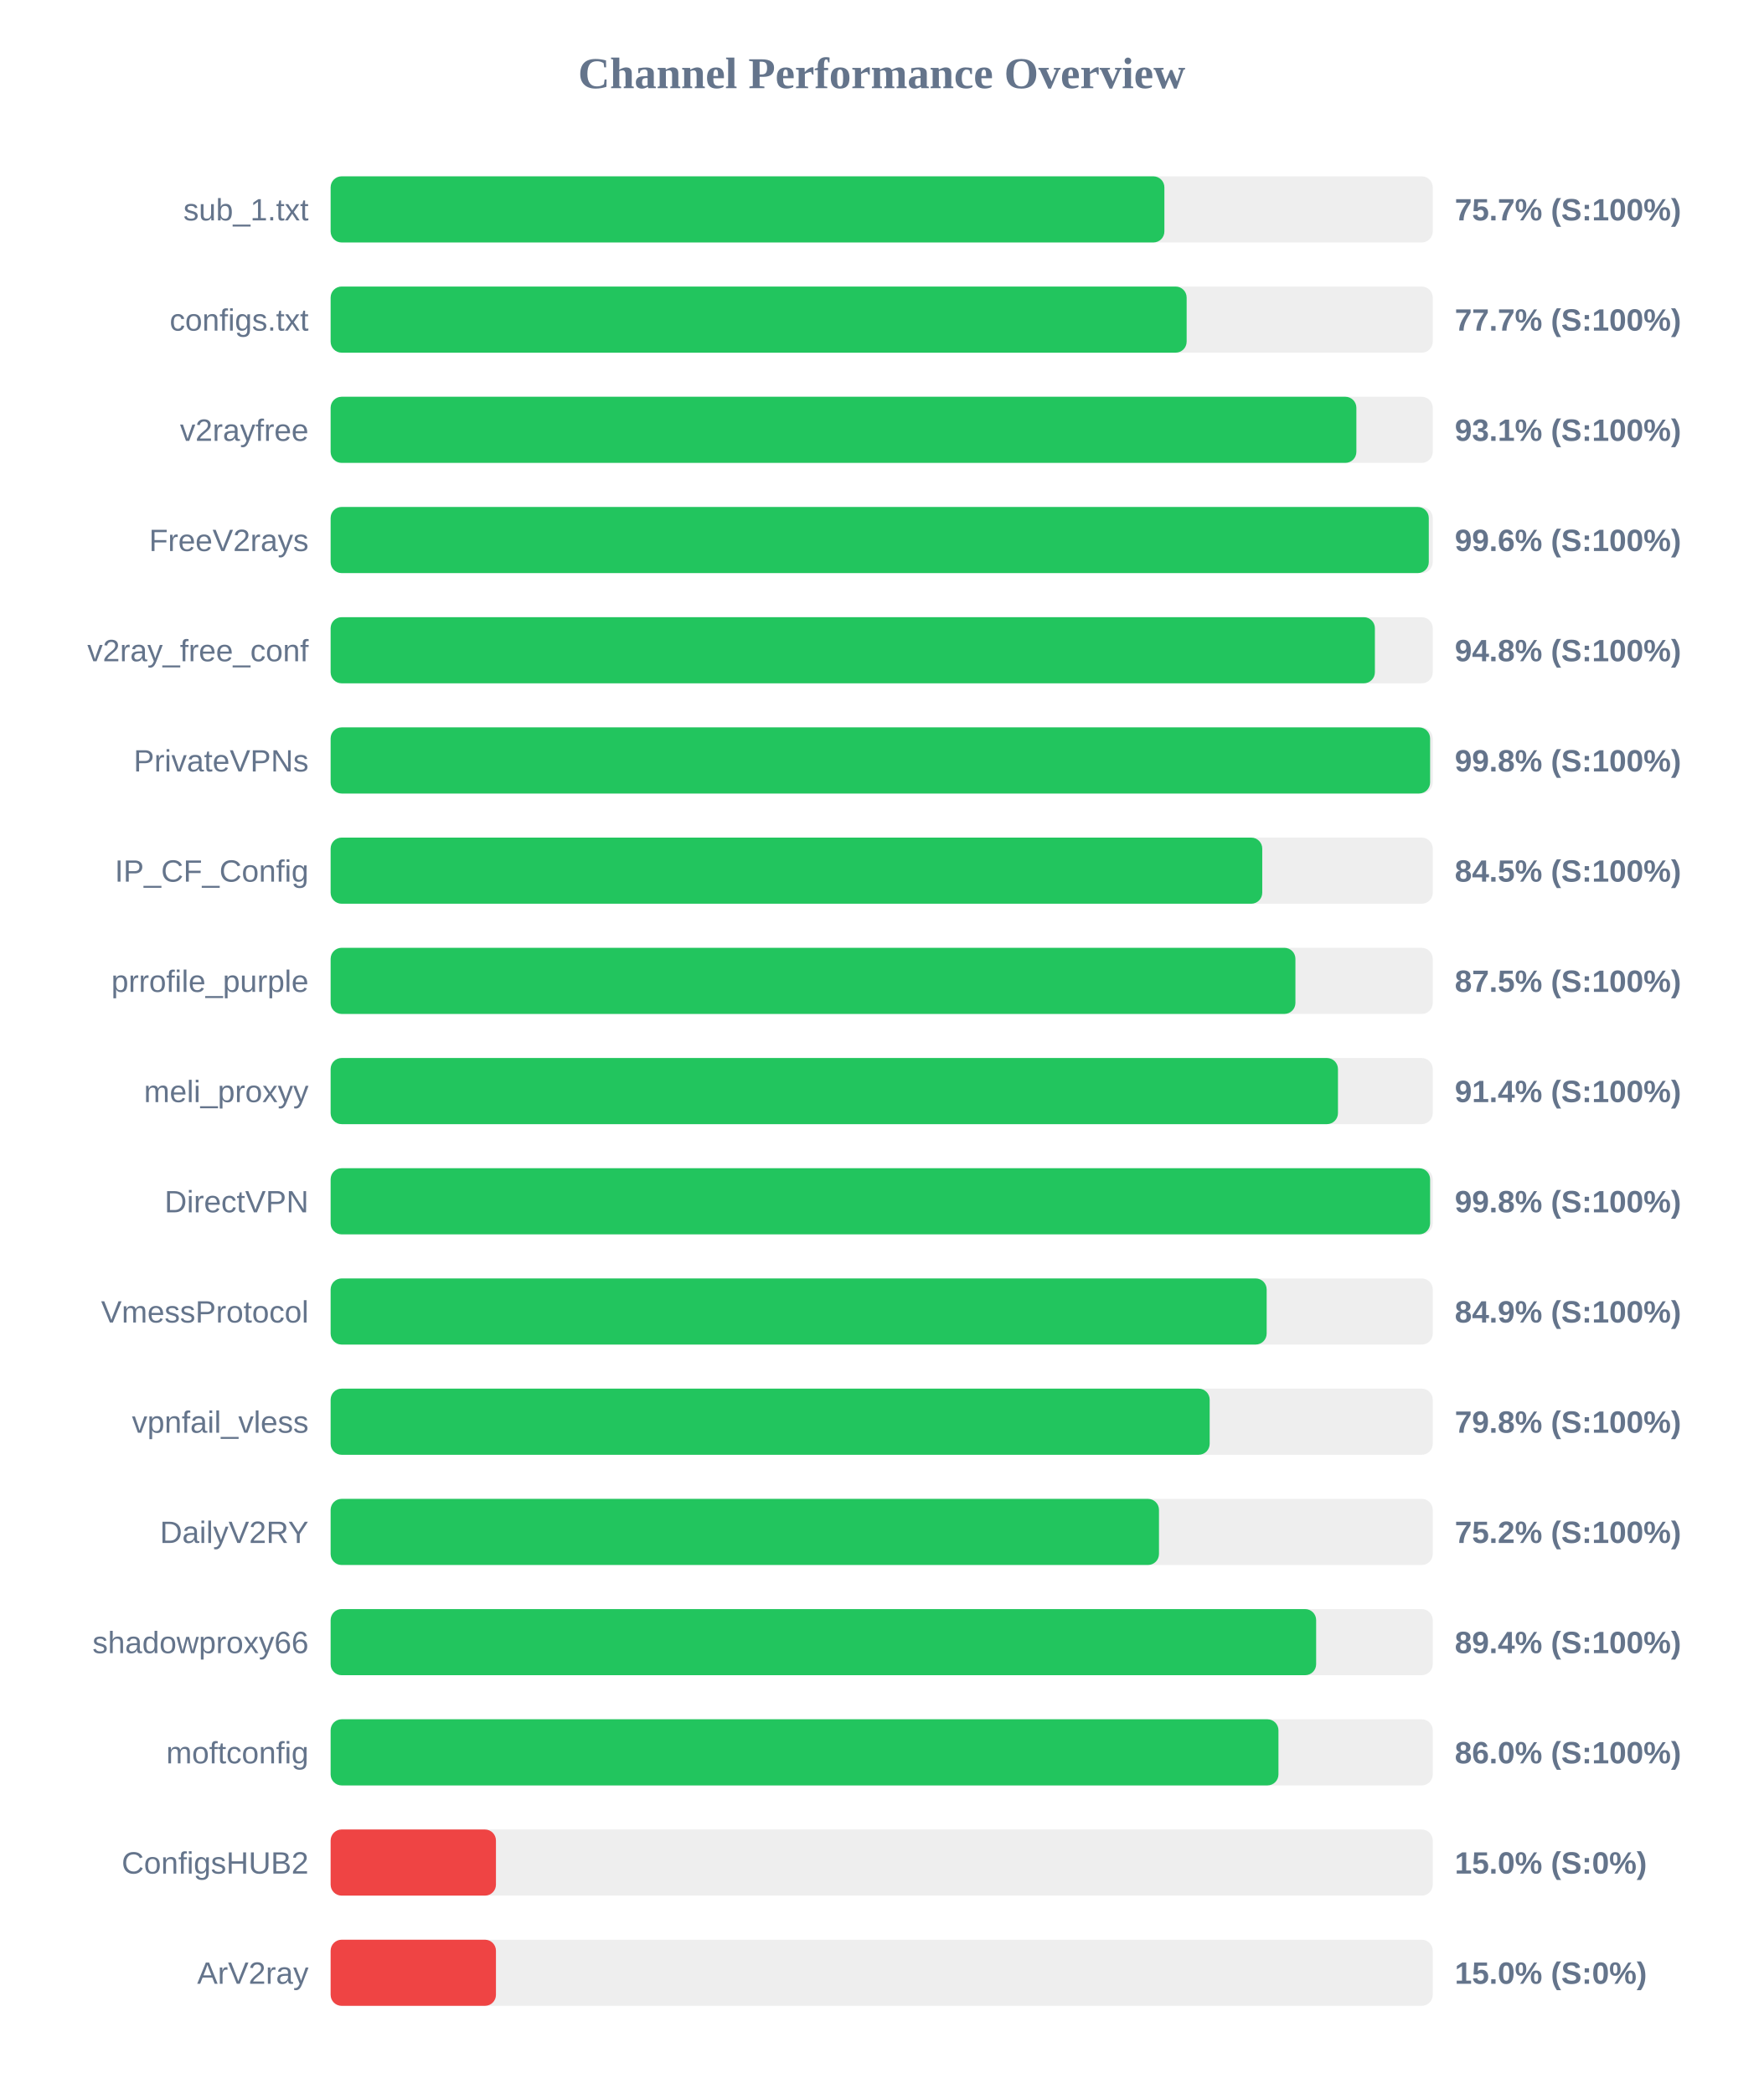
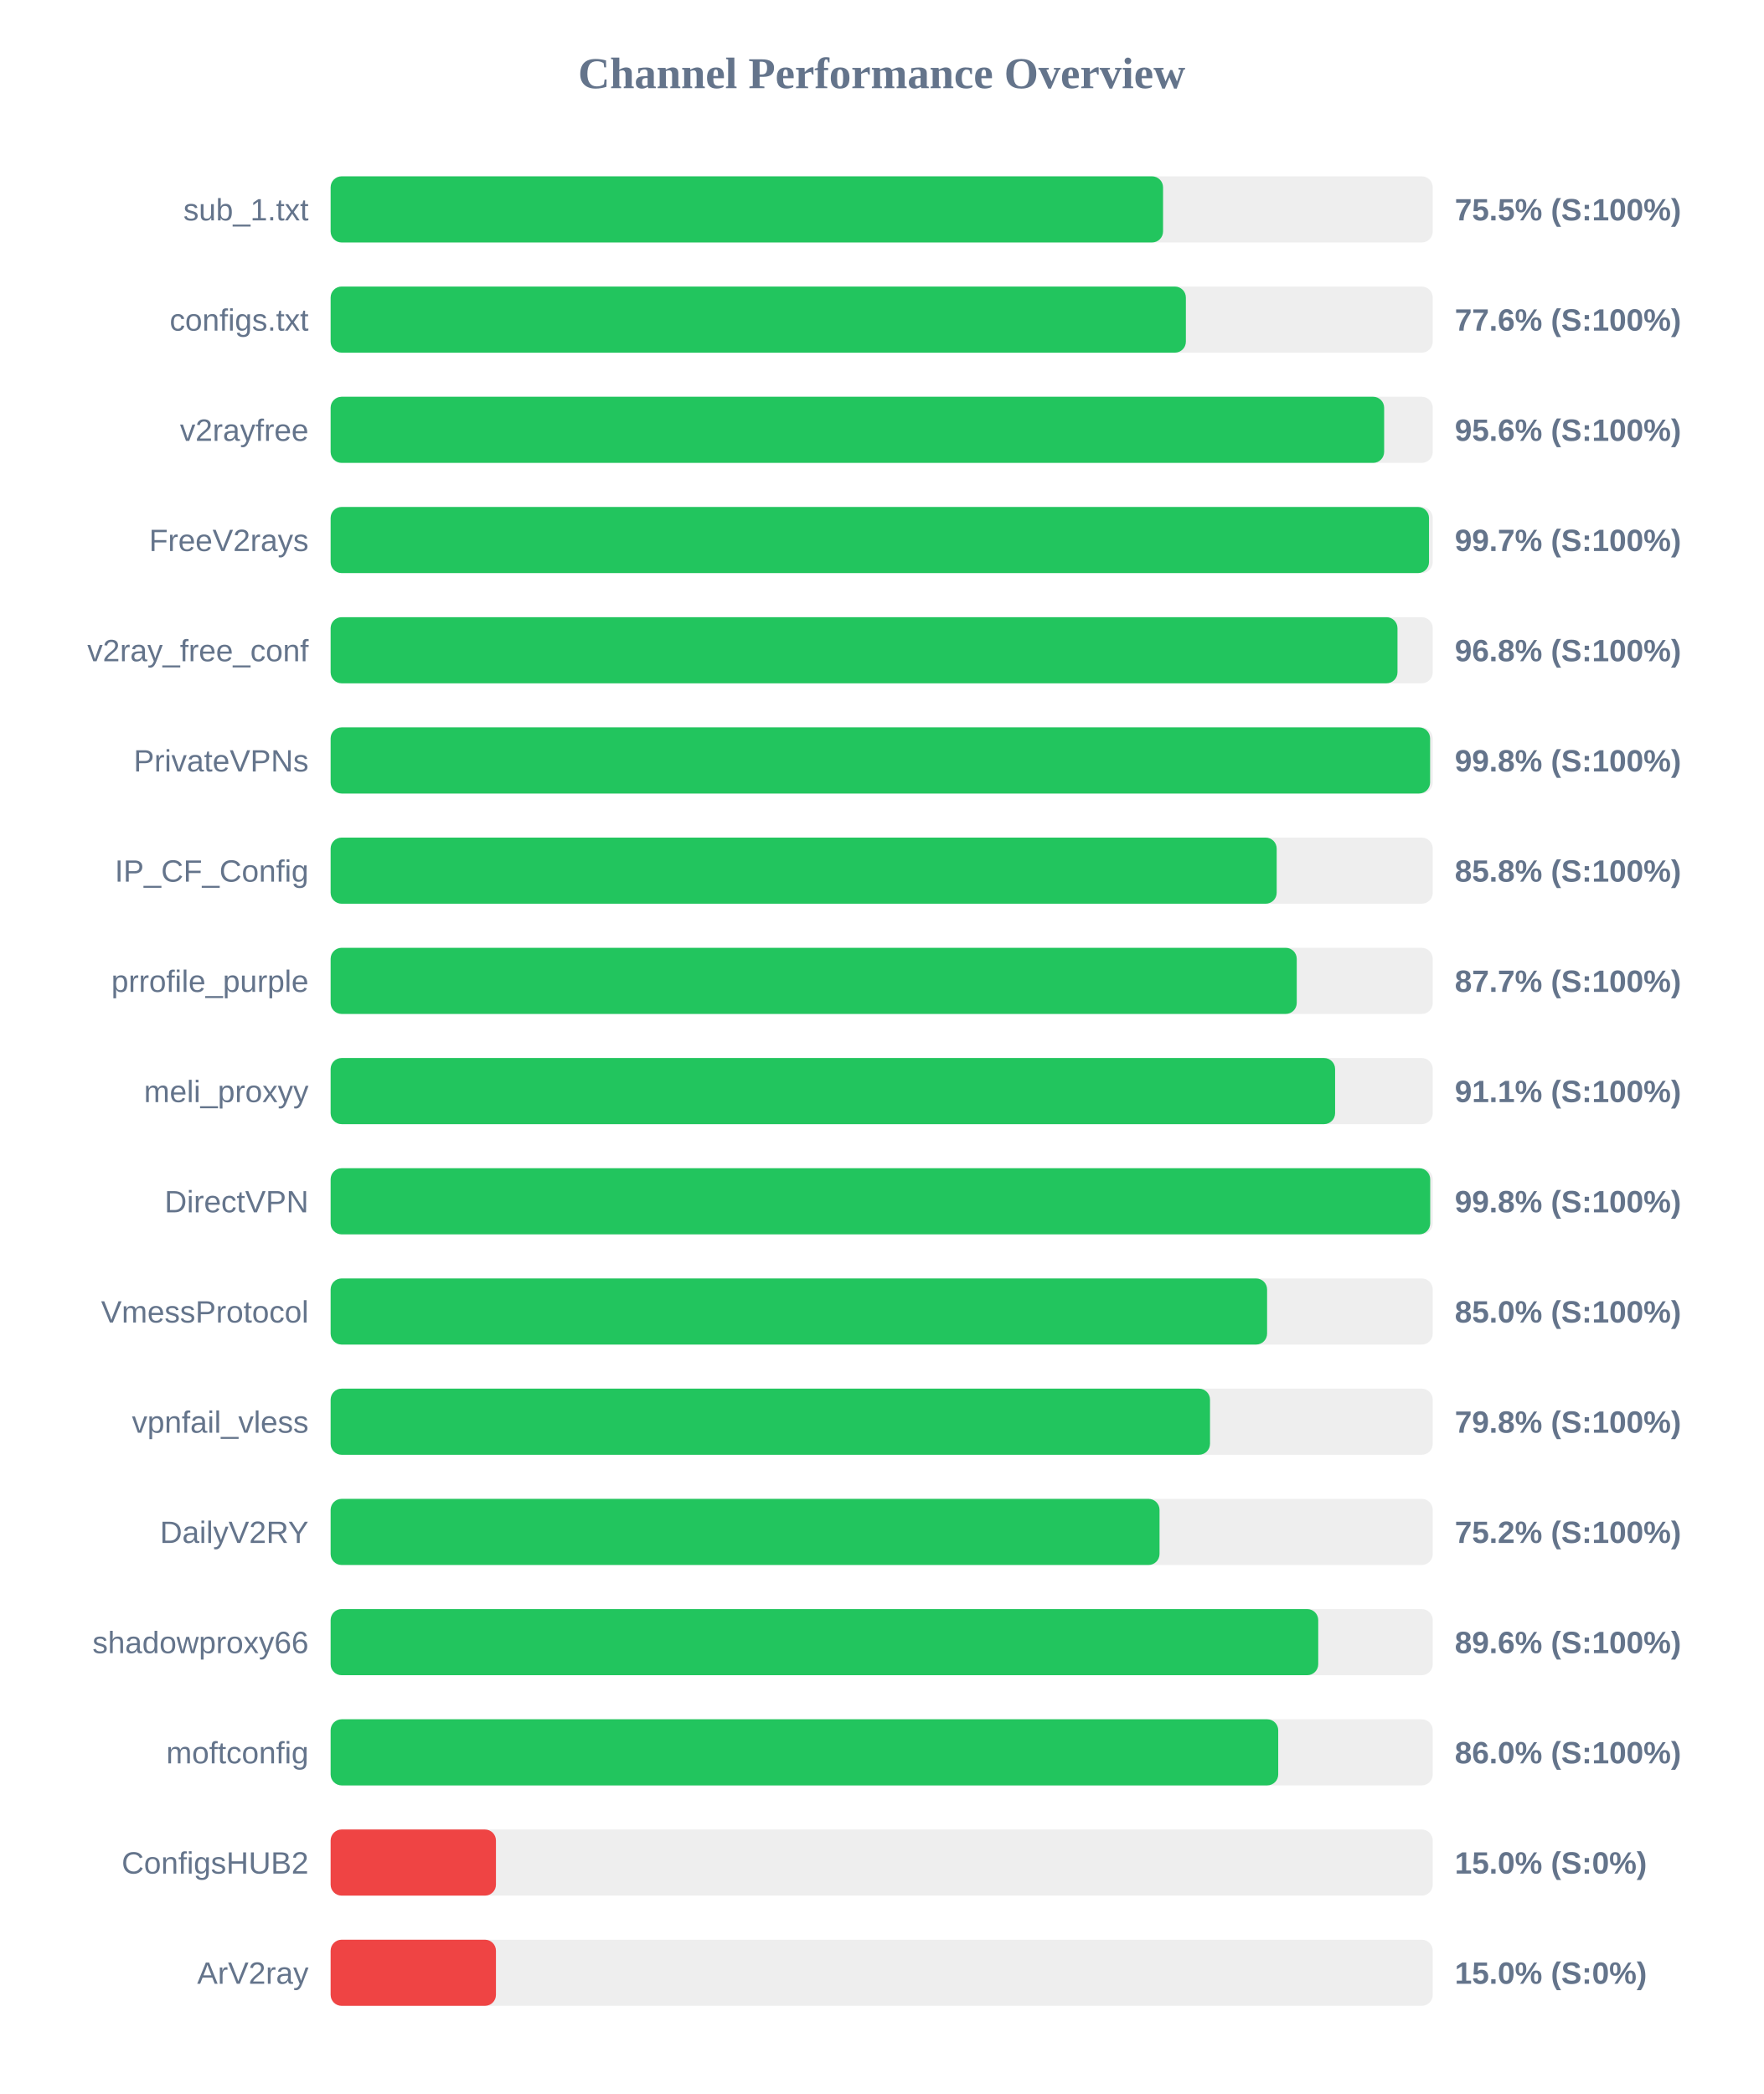
<svg xmlns="http://www.w3.org/2000/svg" width="800" height="950" version="1.1">
  <style>
        .row { font: 14px Arial; fill: #64748b; }
        .score { font: bold 14px Arial; fill: #64748b; }
    </style>
  <text x="400" y="40" text-anchor="middle" font-size="20px" font-weight="bold" fill="#64748b">Channel Performance Overview</text>
  <rect x="150" y="80" width="500" height="30" fill="#eee" rx="5" />
-   <rect x="150" y="80" width="378.25" height="30" fill="#22c55e" rx="5" />
+   <rect x="150" y="80" width="377.65" height="30" fill="#22c55e" rx="5" />
  <text x="140" y="100" text-anchor="end" class="row">sub_1.txt</text>
-   <text x="660" y="100" text-anchor="start" class="score">75.7% (S:100%)</text>
+   <text x="660" y="100" text-anchor="start" class="score">75.5% (S:100%)</text>
  <rect x="150" y="130" width="500" height="30" fill="#eee" rx="5" />
-   <rect x="150" y="130" width="388.35" height="30" fill="#22c55e" rx="5" />
+   <rect x="150" y="130" width="388.0" height="30" fill="#22c55e" rx="5" />
  <text x="140" y="150" text-anchor="end" class="row">configs.txt</text>
-   <text x="660" y="150" text-anchor="start" class="score">77.7% (S:100%)</text>
+   <text x="660" y="150" text-anchor="start" class="score">77.6% (S:100%)</text>
  <rect x="150" y="180" width="500" height="30" fill="#eee" rx="5" />
-   <rect x="150" y="180" width="465.35" height="30" fill="#22c55e" rx="5" />
+   <rect x="150" y="180" width="477.95" height="30" fill="#22c55e" rx="5" />
  <text x="140" y="200" text-anchor="end" class="row">v2rayfree</text>
-   <text x="660" y="200" text-anchor="start" class="score">93.1% (S:100%)</text>
+   <text x="660" y="200" text-anchor="start" class="score">95.6% (S:100%)</text>
  <rect x="150" y="230" width="500" height="30" fill="#eee" rx="5" />
-   <rect x="150" y="230" width="498.2" height="30" fill="#22c55e" rx="5" />
+   <rect x="150" y="230" width="498.3" height="30" fill="#22c55e" rx="5" />
  <text x="140" y="250" text-anchor="end" class="row">FreeV2rays</text>
-   <text x="660" y="250" text-anchor="start" class="score">99.6% (S:100%)</text>
+   <text x="660" y="250" text-anchor="start" class="score">99.7% (S:100%)</text>
  <rect x="150" y="280" width="500" height="30" fill="#eee" rx="5" />
-   <rect x="150" y="280" width="473.75" height="30" fill="#22c55e" rx="5" />
+   <rect x="150" y="280" width="484.0" height="30" fill="#22c55e" rx="5" />
  <text x="140" y="300" text-anchor="end" class="row">v2ray_free_conf</text>
-   <text x="660" y="300" text-anchor="start" class="score">94.8% (S:100%)</text>
+   <text x="660" y="300" text-anchor="start" class="score">96.8% (S:100%)</text>
  <rect x="150" y="330" width="500" height="30" fill="#eee" rx="5" />
  <rect x="150" y="330" width="498.8" height="30" fill="#22c55e" rx="5" />
  <text x="140" y="350" text-anchor="end" class="row">PrivateVPNs</text>
  <text x="660" y="350" text-anchor="start" class="score">99.8% (S:100%)</text>
  <rect x="150" y="380" width="500" height="30" fill="#eee" rx="5" />
-   <rect x="150" y="380" width="422.65" height="30" fill="#22c55e" rx="5" />
+   <rect x="150" y="380" width="429.2" height="30" fill="#22c55e" rx="5" />
  <text x="140" y="400" text-anchor="end" class="row">IP_CF_Config</text>
-   <text x="660" y="400" text-anchor="start" class="score">84.5% (S:100%)</text>
+   <text x="660" y="400" text-anchor="start" class="score">85.8% (S:100%)</text>
  <rect x="150" y="430" width="500" height="30" fill="#eee" rx="5" />
-   <rect x="150" y="430" width="437.7" height="30" fill="#22c55e" rx="5" />
+   <rect x="150" y="430" width="438.3" height="30" fill="#22c55e" rx="5" />
  <text x="140" y="450" text-anchor="end" class="row">prrofile_purple</text>
-   <text x="660" y="450" text-anchor="start" class="score">87.5% (S:100%)</text>
+   <text x="660" y="450" text-anchor="start" class="score">87.7% (S:100%)</text>
  <rect x="150" y="480" width="500" height="30" fill="#eee" rx="5" />
-   <rect x="150" y="480" width="457.0" height="30" fill="#22c55e" rx="5" />
+   <rect x="150" y="480" width="455.7" height="30" fill="#22c55e" rx="5" />
  <text x="140" y="500" text-anchor="end" class="row">meli_proxyy</text>
-   <text x="660" y="500" text-anchor="start" class="score">91.4% (S:100%)</text>
+   <text x="660" y="500" text-anchor="start" class="score">91.1% (S:100%)</text>
  <rect x="150" y="530" width="500" height="30" fill="#eee" rx="5" />
-   <rect x="150" y="530" width="498.8" height="30" fill="#22c55e" rx="5" />
+   <rect x="150" y="530" width="498.85" height="30" fill="#22c55e" rx="5" />
  <text x="140" y="550" text-anchor="end" class="row">DirectVPN</text>
  <text x="660" y="550" text-anchor="start" class="score">99.8% (S:100%)</text>
  <rect x="150" y="580" width="500" height="30" fill="#eee" rx="5" />
-   <rect x="150" y="580" width="424.65" height="30" fill="#22c55e" rx="5" />
+   <rect x="150" y="580" width="424.85" height="30" fill="#22c55e" rx="5" />
  <text x="140" y="600" text-anchor="end" class="row">VmessProtocol</text>
-   <text x="660" y="600" text-anchor="start" class="score">84.9% (S:100%)</text>
+   <text x="660" y="600" text-anchor="start" class="score">85.0% (S:100%)</text>
  <rect x="150" y="630" width="500" height="30" fill="#eee" rx="5" />
-   <rect x="150" y="630" width="398.8" height="30" fill="#22c55e" rx="5" />
+   <rect x="150" y="630" width="398.95" height="30" fill="#22c55e" rx="5" />
  <text x="140" y="650" text-anchor="end" class="row">vpnfail_vless</text>
  <text x="660" y="650" text-anchor="start" class="score">79.8% (S:100%)</text>
  <rect x="150" y="680" width="500" height="30" fill="#eee" rx="5" />
-   <rect x="150" y="680" width="375.8" height="30" fill="#22c55e" rx="5" />
+   <rect x="150" y="680" width="376.05" height="30" fill="#22c55e" rx="5" />
  <text x="140" y="700" text-anchor="end" class="row">DailyV2RY</text>
  <text x="660" y="700" text-anchor="start" class="score">75.2% (S:100%)</text>
  <rect x="150" y="730" width="500" height="30" fill="#eee" rx="5" />
-   <rect x="150" y="730" width="447.1" height="30" fill="#22c55e" rx="5" />
+   <rect x="150" y="730" width="448.05" height="30" fill="#22c55e" rx="5" />
  <text x="140" y="750" text-anchor="end" class="row">shadowproxy66</text>
-   <text x="660" y="750" text-anchor="start" class="score">89.4% (S:100%)</text>
+   <text x="660" y="750" text-anchor="start" class="score">89.6% (S:100%)</text>
  <rect x="150" y="780" width="500" height="30" fill="#eee" rx="5" />
-   <rect x="150" y="780" width="430.0" height="30" fill="#22c55e" rx="5" />
+   <rect x="150" y="780" width="429.9" height="30" fill="#22c55e" rx="5" />
  <text x="140" y="800" text-anchor="end" class="row">moftconfig</text>
  <text x="660" y="800" text-anchor="start" class="score">86.0% (S:100%)</text>
  <rect x="150" y="830" width="500" height="30" fill="#eee" rx="5" />
  <rect x="150" y="830" width="75.0" height="30" fill="#ef4444" rx="5" />
  <text x="140" y="850" text-anchor="end" class="row">ConfigsHUB2</text>
  <text x="660" y="850" text-anchor="start" class="score">15.0% (S:0%)</text>
  <rect x="150" y="880" width="500" height="30" fill="#eee" rx="5" />
  <rect x="150" y="880" width="75.0" height="30" fill="#ef4444" rx="5" />
  <text x="140" y="900" text-anchor="end" class="row">ArV2ray</text>
  <text x="660" y="900" text-anchor="start" class="score">15.0% (S:0%)</text>
</svg>
